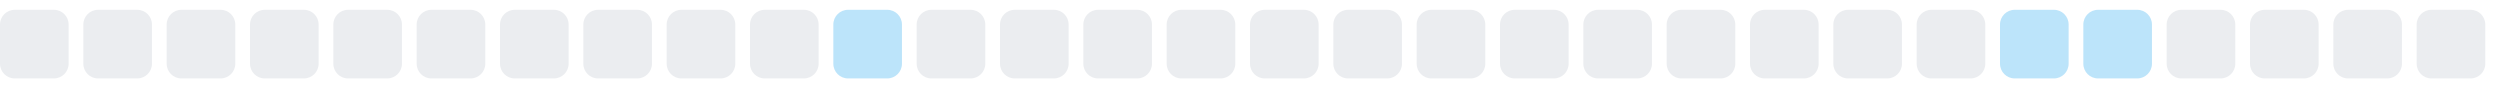
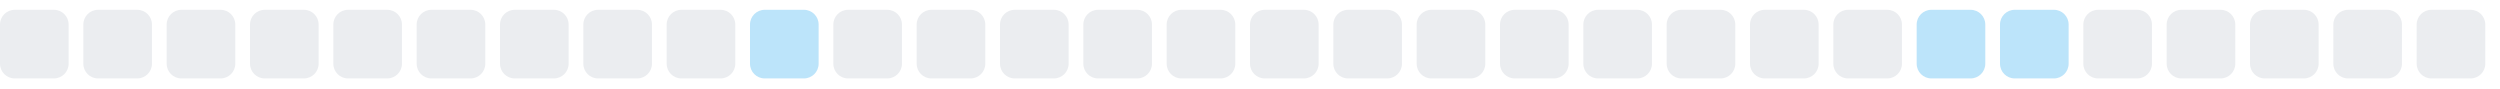
<svg xmlns="http://www.w3.org/2000/svg" width="255" height="9">
  <style>
        .level0 { fill: #ebedf0; }
        .level1 { fill: #bce4fa; }
        .level2 { fill: #75c7f7; }
        .level3 { fill: #30a9f2; }
        .level4 { fill: #008ee6; }
        @media (prefers-color-scheme: dark) {
          .level0 { fill: #161b22; }
          .level1 { fill: #0b3b5c; }
          .level2 { fill: #0a6299; }
          .level3 { fill: #008ee6; }
          .level4 { fill: #5bc4ff; }
        }
      </style>
  <rect x="0.0" y="1" width="7" height="7" rx="1.5" ry="1.5" class="level0" />
  <rect x="8.5" y="1" width="7" height="7" rx="1.5" ry="1.5" class="level0" />
  <rect x="17.0" y="1" width="7" height="7" rx="1.5" ry="1.5" class="level0" />
  <rect x="25.5" y="1" width="7" height="7" rx="1.5" ry="1.5" class="level0" />
  <rect x="34.0" y="1" width="7" height="7" rx="1.5" ry="1.5" class="level0" />
  <rect x="42.5" y="1" width="7" height="7" rx="1.5" ry="1.5" class="level0" />
  <rect x="51.0" y="1" width="7" height="7" rx="1.5" ry="1.5" class="level0" />
  <rect x="59.5" y="1" width="7" height="7" rx="1.5" ry="1.5" class="level0" />
  <rect x="68.0" y="1" width="7" height="7" rx="1.5" ry="1.5" class="level0" />
-   <rect x="76.5" y="1" width="7" height="7" rx="1.5" ry="1.5" class="level0" />
-   <rect x="85.0" y="1" width="7" height="7" rx="1.5" ry="1.5" class="level1" />
+   <rect x="76.5" y="1" width="7" height="7" rx="1.5" ry="1.5" class="level1" />
+   <rect x="85.0" y="1" width="7" height="7" rx="1.5" ry="1.5" class="level0" />
  <rect x="93.5" y="1" width="7" height="7" rx="1.5" ry="1.5" class="level0" />
  <rect x="102.0" y="1" width="7" height="7" rx="1.5" ry="1.5" class="level0" />
  <rect x="110.5" y="1" width="7" height="7" rx="1.5" ry="1.5" class="level0" />
  <rect x="119.0" y="1" width="7" height="7" rx="1.5" ry="1.5" class="level0" />
  <rect x="127.5" y="1" width="7" height="7" rx="1.5" ry="1.5" class="level0" />
  <rect x="136.0" y="1" width="7" height="7" rx="1.5" ry="1.5" class="level0" />
  <rect x="144.5" y="1" width="7" height="7" rx="1.5" ry="1.5" class="level0" />
  <rect x="153.0" y="1" width="7" height="7" rx="1.5" ry="1.5" class="level0" />
  <rect x="161.5" y="1" width="7" height="7" rx="1.5" ry="1.5" class="level0" />
  <rect x="170.0" y="1" width="7" height="7" rx="1.5" ry="1.5" class="level0" />
  <rect x="178.5" y="1" width="7" height="7" rx="1.5" ry="1.5" class="level0" />
  <rect x="187.0" y="1" width="7" height="7" rx="1.5" ry="1.5" class="level0" />
-   <rect x="195.5" y="1" width="7" height="7" rx="1.5" ry="1.5" class="level0" />
+   <rect x="195.5" y="1" width="7" height="7" rx="1.5" ry="1.5" class="level1" />
  <rect x="204.0" y="1" width="7" height="7" rx="1.5" ry="1.5" class="level1" />
-   <rect x="212.5" y="1" width="7" height="7" rx="1.5" ry="1.5" class="level1" />
+   <rect x="212.5" y="1" width="7" height="7" rx="1.5" ry="1.5" class="level0" />
  <rect x="221.0" y="1" width="7" height="7" rx="1.5" ry="1.5" class="level0" />
  <rect x="229.5" y="1" width="7" height="7" rx="1.5" ry="1.5" class="level0" />
  <rect x="238.0" y="1" width="7" height="7" rx="1.5" ry="1.5" class="level0" />
  <rect x="246.5" y="1" width="7" height="7" rx="1.5" ry="1.5" class="level0" />
</svg>
